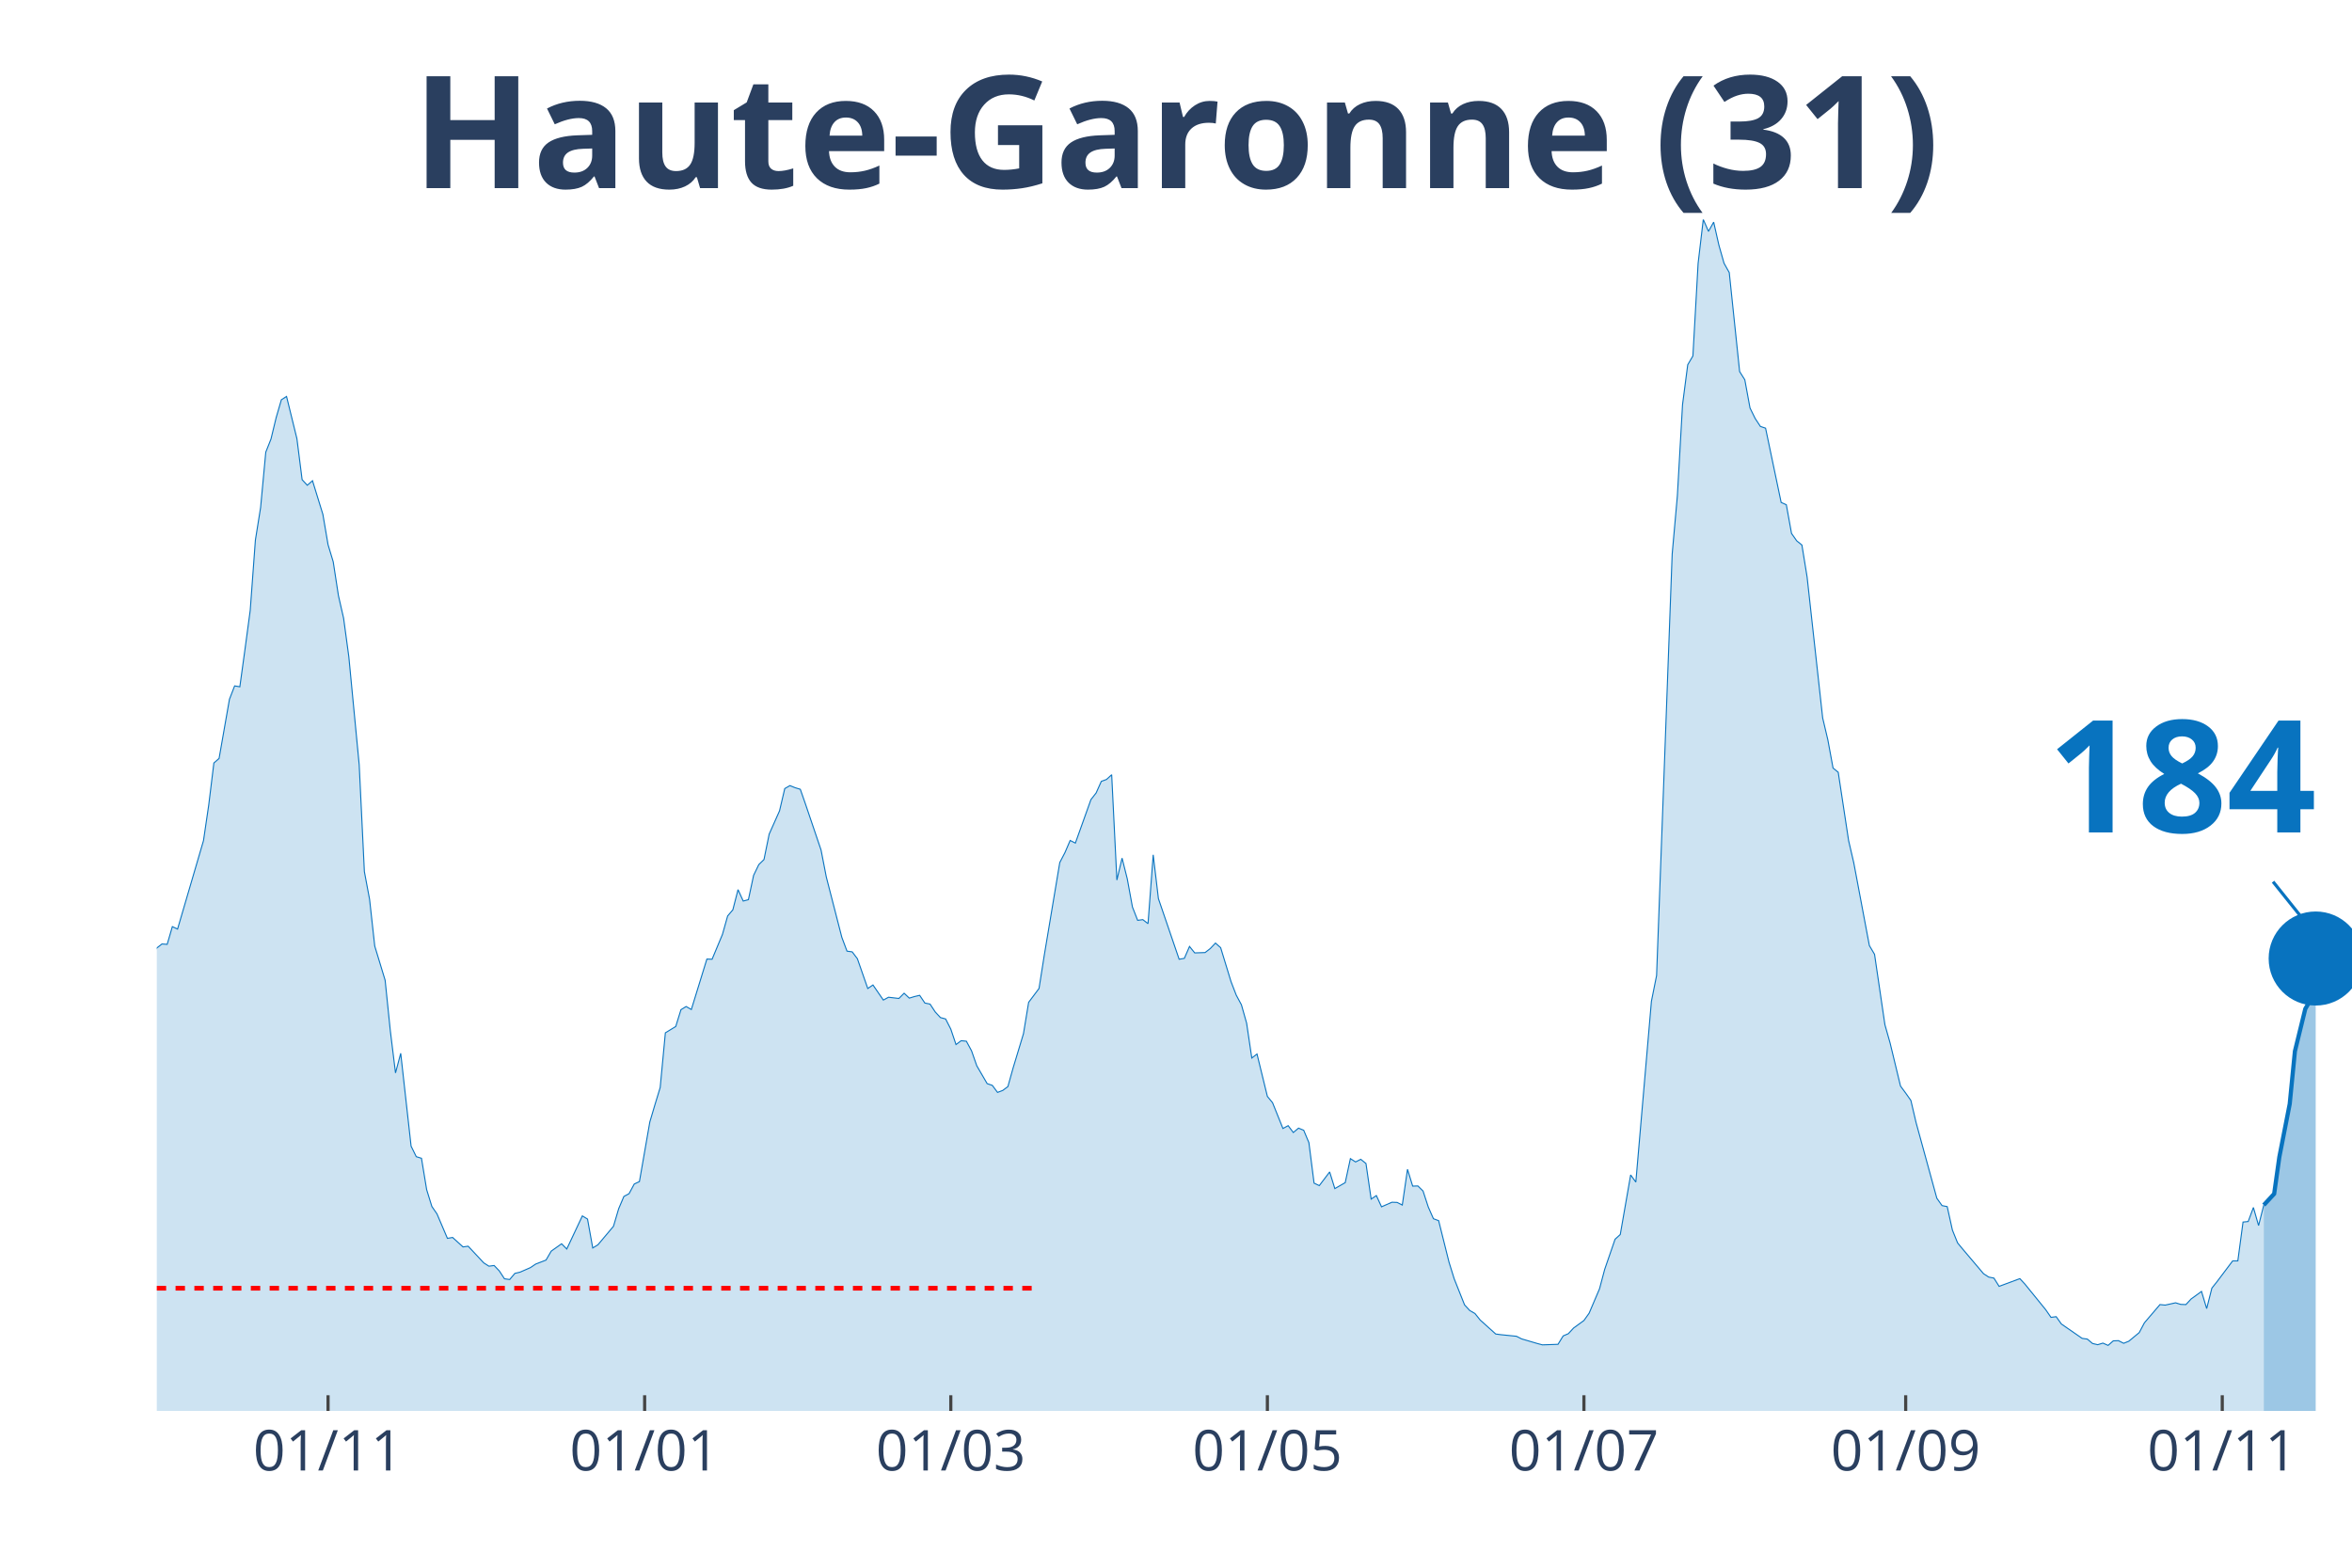
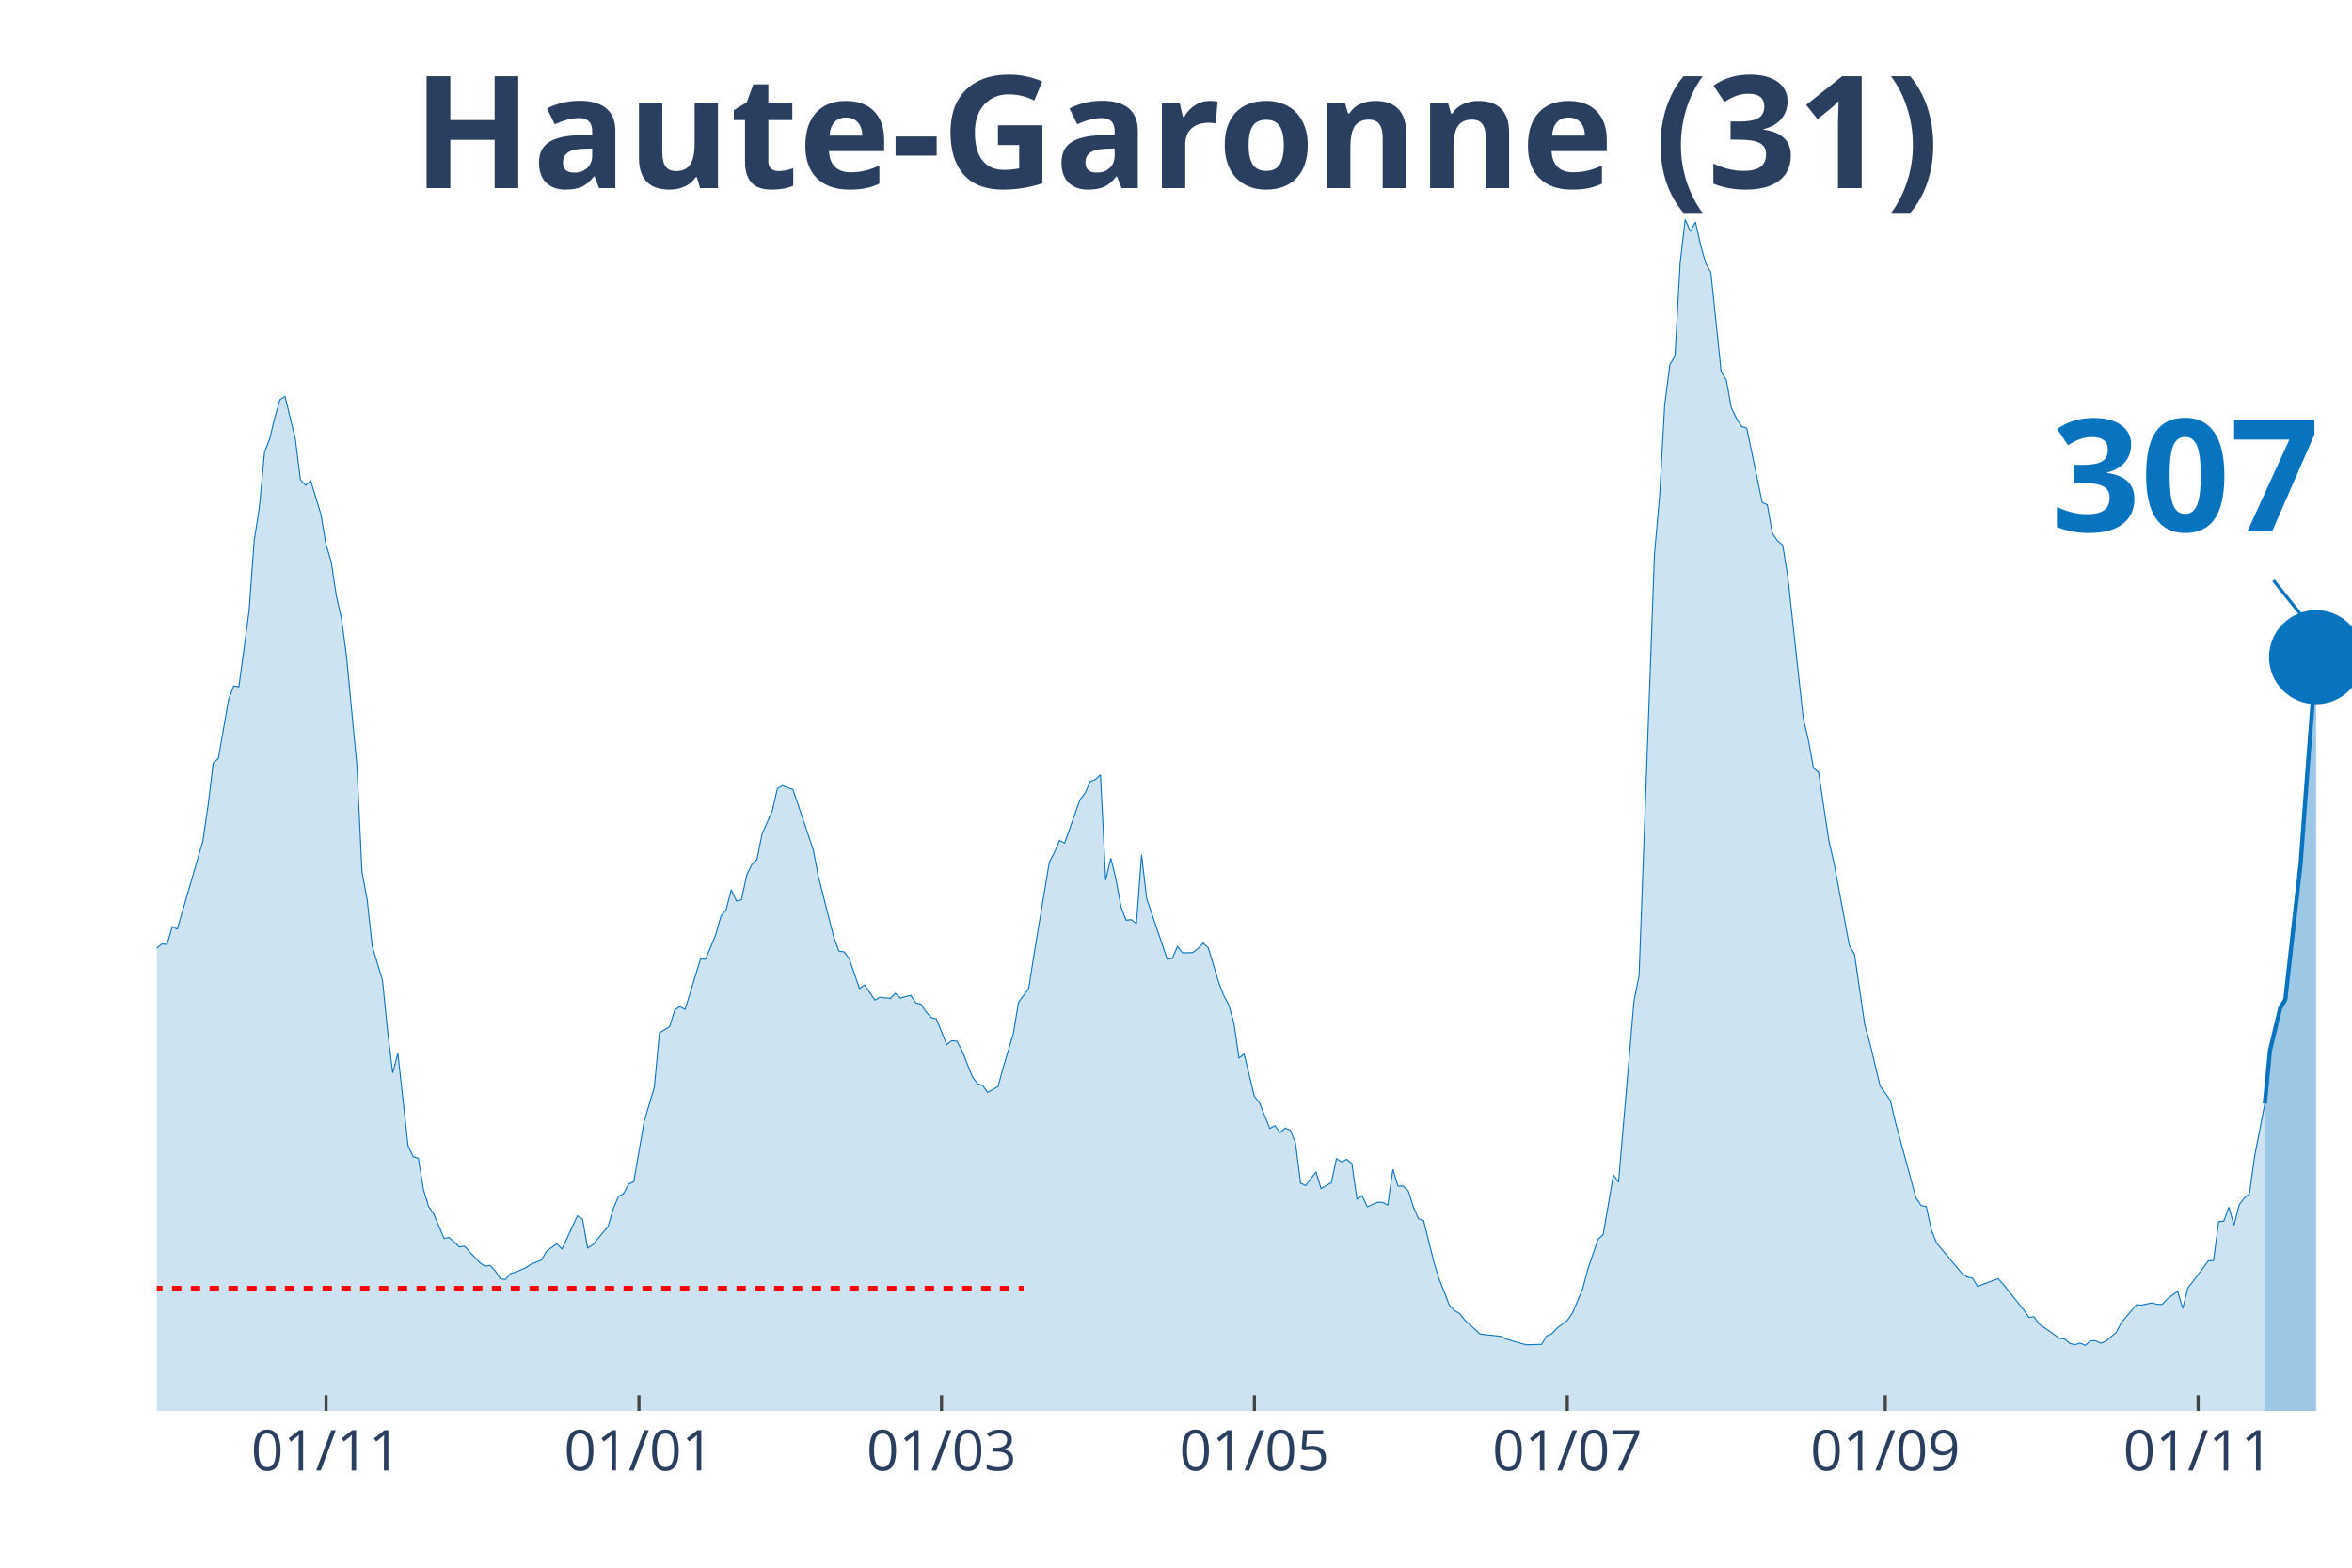
<svg xmlns="http://www.w3.org/2000/svg" class="main-svg" width="1125" height="750" style="" viewBox="0 0 750 500">
  <rect x="0" y="0" width="750" height="500" style="fill: rgb(0, 0, 0); fill-opacity: 0;" />
-   <defs id="defs-8ce4f0">
+   <defs id="defs-b787ae">
    <g class="clips">
-       <clipPath id="clip8ce4f0xyplot" class="plotclip">
+       <clipPath id="clipb787aexyplot" class="plotclip">
        <rect width="700" height="380" />
      </clipPath>
-       <clipPath class="axesclip" id="clip8ce4f0x">
+       <clipPath class="axesclip" id="clipb787aex">
        <rect x="50" y="0" width="700" height="500" />
      </clipPath>
-       <clipPath class="axesclip" id="clip8ce4f0y">
+       <clipPath class="axesclip" id="clipb787aey">
        <rect x="0" y="70" width="750" height="380" />
      </clipPath>
-       <clipPath class="axesclip" id="clip8ce4f0xy">
+       <clipPath class="axesclip" id="clipb787aexy">
        <rect x="50" y="70" width="700" height="380" />
      </clipPath>
    </g>
    <g class="gradients" />
  </defs>
  <g class="bglayer">
    <rect class="bg" x="50" y="70" width="700" height="380" style="fill: rgb(0, 0, 0); fill-opacity: 0; stroke-width: 0;" />
  </g>
  <g class="layer-below">
    <g class="imagelayer" />
    <g class="shapelayer" />
  </g>
  <g class="cartesianlayer">
    <g class="subplot xy">
      <g class="layer-subplot">
        <g class="shapelayer" />
        <g class="imagelayer" />
      </g>
      <g class="gridlayer">
        <g class="x">
-           <path class="xgrid crisp" transform="translate(104.61,0)" d="M0,70v380" style="stroke: rgb(255, 255, 255); stroke-opacity: 1; stroke-width: 1px;" />
-           <path class="xgrid crisp" transform="translate(205.56,0)" d="M0,70v380" style="stroke: rgb(255, 255, 255); stroke-opacity: 1; stroke-width: 1px;" />
-           <path class="xgrid crisp" transform="translate(303.19,0)" d="M0,70v380" style="stroke: rgb(255, 255, 255); stroke-opacity: 1; stroke-width: 1px;" />
-           <path class="xgrid crisp" transform="translate(404.14,0)" d="M0,70v380" style="stroke: rgb(255, 255, 255); stroke-opacity: 1; stroke-width: 1px;" />
-           <path class="xgrid crisp" transform="translate(505.08,0)" d="M0,70v380" style="stroke: rgb(255, 255, 255); stroke-opacity: 1; stroke-width: 1px;" />
-           <path class="xgrid crisp" transform="translate(607.68,0)" d="M0,70v380" style="stroke: rgb(255, 255, 255); stroke-opacity: 1; stroke-width: 1px;" />
-           <path class="xgrid crisp" transform="translate(708.63,0)" d="M0,70v380" style="stroke: rgb(255, 255, 255); stroke-opacity: 1; stroke-width: 1px;" />
+           <path class="xgrid crisp" transform="translate(103.97,0)" d="M0,70v380" style="stroke: rgb(255, 255, 255); stroke-opacity: 1; stroke-width: 1px;" />
+           <path class="xgrid crisp" transform="translate(203.74,0)" d="M0,70v380" style="stroke: rgb(255, 255, 255); stroke-opacity: 1; stroke-width: 1px;" />
+           <path class="xgrid crisp" transform="translate(300.23,0)" d="M0,70v380" style="stroke: rgb(255, 255, 255); stroke-opacity: 1; stroke-width: 1px;" />
+           <path class="xgrid crisp" transform="translate(400,0)" d="M0,70v380" style="stroke: rgb(255, 255, 255); stroke-opacity: 1; stroke-width: 1px;" />
+           <path class="xgrid crisp" transform="translate(499.77,0)" d="M0,70v380" style="stroke: rgb(255, 255, 255); stroke-opacity: 1; stroke-width: 1px;" />
+           <path class="xgrid crisp" transform="translate(601.17,0)" d="M0,70v380" style="stroke: rgb(255, 255, 255); stroke-opacity: 1; stroke-width: 1px;" />
+           <path class="xgrid crisp" transform="translate(700.93,0)" d="M0,70v380" style="stroke: rgb(255, 255, 255); stroke-opacity: 1; stroke-width: 1px;" />
        </g>
        <g class="y" />
      </g>
      <g class="zerolinelayer" />
      <path class="xlines-below" />
      <path class="ylines-below" />
      <g class="overlines-below" />
      <g class="xaxislayer-below" />
      <g class="yaxislayer-below" />
      <g class="overaxes-below" />
-       <g class="plot" transform="translate(50, 70)" clip-path="url('#clip8ce4f0xyplot')">
+       <g class="plot" transform="translate(50, 70)" clip-path="url('#clipb787aexyplot')">
        <g class="scatterlayer mlayer">
-           <g class="trace scatter trace6be9fd" style="stroke-miterlimit: 2;">
+           <g class="trace scatter traceea0949" style="stroke-miterlimit: 2;">
            <g class="fills">
              <g>
-                 <path class="js-fill" d="M671.87,380L-225.06,380L-225.06,376.37L-213.48,378.99L-211.82,378.77L-150.59,376.98L-148.94,376.98L-127.42,376.93L-125.77,376.76L-122.46,375.75L-120.8,374.75L-112.53,370.84L-110.87,371.11L-99.29,365.3L-97.64,362.9L-89.36,356.19L-87.71,356.59L-77.78,349.88L-76.12,346.08L-72.81,341.61L-71.16,340.71L-66.19,337.08L-64.54,335.24L-59.57,332.33L-57.92,332.33L-54.61,330.26L-52.96,329.71L-49.65,322.33L-47.99,310.15L-46.34,304.61L-44.68,305.01L-43.03,304.73L-41.37,293.16L-34.75,256.22L-33.1,253.54L-31.44,253.15L-29.79,238.17L-24.82,206.76L-23.17,194.81L-19.86,186.03L-18.2,188.71L-16.55,186.09L-14.89,189.94L-11.58,209.28L-9.93,211.57L-8.27,212.63L-6.62,221.29L-4.96,230.29L-3.31,234.76L-1.65,236.66L0,232.36L1.65,231.07L3.31,231.19L4.96,225.54L6.62,226.32L14.89,198.1L16.55,186.81L18.2,173.35L19.86,171.89L23.17,153.01L24.82,148.76L26.48,149.04L28.13,137.02L29.79,124.67L31.44,102.26L33.1,91.87L34.75,74.21L36.41,70.02L38.06,63.2L39.72,57.5L41.37,56.44L44.68,69.91L46.34,82.99L47.99,84.77L49.65,83.32L52.96,94.05L54.61,103.72L56.26,109.19L57.92,119.98L59.57,127.19L61.23,139.43L64.54,173.91L66.19,207.99L67.85,216.82L69.5,231.74L72.81,242.64L74.47,258.79L76.12,272.2L77.78,265.94L81.09,295.56L82.74,298.91L84.4,299.42L86.05,309.42L87.71,314.79L89.36,317.19L92.67,324.96L94.33,324.68L97.64,327.69L99.29,327.47L104.26,332.78L105.91,333.84L107.57,333.62L109.22,335.35L110.87,337.86L112.53,338.09L114.18,336.13L115.84,335.74L119.15,334.29L120.8,333.17L124.11,331.89L125.77,329.04L129.08,326.69L130.73,328.36L135.7,317.8L137.35,318.81L139.01,328.03L140.66,327.02L145.63,321.1L147.28,315.51L148.94,311.6L150.59,310.71L152.25,307.63L153.9,306.85L157.21,287.85L158.87,282.26L160.52,276.84L162.17,259.41L165.48,257.39L167.14,252.03L168.79,251.02L170.45,251.97L175.41,235.88L177.07,235.94L180.38,228L182.03,222.13L183.69,220.18L185.34,213.75L187,217.38L188.65,216.94L190.31,209.17L191.96,205.76L193.62,204.14L195.27,196.04L198.58,188.6L200.24,181.51L201.89,180.56L203.55,181.23L205.2,181.73L206.86,186.48L211.82,201.12L213.48,209.67L218.44,228.95L220.09,233.36L221.75,233.59L223.4,235.77L226.71,245.27L228.37,244.15L231.68,248.96L233.33,248.06L236.64,248.45L238.3,246.78L239.95,248.34L241.61,247.84L243.26,247.45L244.92,249.91L246.57,250.24L248.23,252.76L249.88,254.54L251.54,254.99L253.19,258.23L254.85,263.15L256.5,261.92L258.16,262.09L259.81,265.16L261.47,269.91L264.78,275.61L266.43,276.17L268.09,278.41L269.74,277.79L271.39,276.56L273.05,270.64L276.36,259.69L278.01,249.68L281.32,245.27L282.98,234.76L287.94,205.09L289.6,201.9L291.25,198.05L292.91,198.89L297.87,185.03L299.53,182.9L301.18,179.21L302.84,178.6L304.49,177.09L306.15,210.68L307.8,203.69L309.46,210.29L311.11,219.28L312.77,223.53L314.42,223.31L316.08,224.59L317.73,202.63L319.39,216.6L326,235.94L327.66,235.66L329.31,231.86L330.97,233.92L334.28,233.81L335.93,232.53L337.59,230.79L339.24,232.25L342.55,243.09L344.21,247.39L345.86,250.46L347.52,256.33L349.17,267.45L350.83,266.17L354.14,279.69L355.79,281.7L359.1,289.92L360.76,289.02L362.41,291.2L364.07,289.81L365.72,290.48L367.38,294.44L369.03,307.35L370.69,308.14L374,303.78L375.65,309.09L378.96,307.19L380.61,299.53L382.27,300.59L383.92,299.75L385.58,301.09L387.23,312.44L388.89,311.32L390.54,314.9L393.85,313.44L395.51,313.5L397.16,314.34L398.82,302.94L400.47,308.3L402.13,308.25L403.78,309.87L405.44,314.95L407.09,318.7L408.75,319.31L412.06,332.56L413.71,337.86L417.02,346.19L418.68,347.98L420.33,348.93L421.99,351L426.95,355.47L428.61,355.69L433.57,356.19L435.22,357.03L440.19,358.49L441.84,358.93L446.81,358.76L448.46,356.08L450.12,355.36L451.77,353.57L455.08,351.16L456.74,348.82L460.05,341.05L461.7,334.85L465.01,325.24L466.67,323.73L469.98,304.73L471.63,307.02L476.6,249.35L478.25,241.13L483.22,106.74L484.87,88.18L486.52,59.07L488.18,46.33L489.83,43.53L491.49,13.97L493.14,0L494.8,3.8L496.45,0.84L498.11,8.16L499.76,13.97L501.42,16.93L504.73,48.51L506.38,51.13L508.04,60.13L509.69,63.48L511.35,66L513,66.56L517.97,90.25L519.62,90.98L521.28,100.14L522.93,102.49L524.59,103.83L526.24,114L531.21,158.99L532.86,165.97L534.52,174.97L536.17,176.31L539.48,198.1L541.13,205.2L546.1,231.58L547.75,234.37L551.06,256.84L552.72,262.7L556.03,276.39L557.68,278.63L559.34,280.98L560.99,288.02L567.61,312.16L569.27,314.51L570.92,314.84L572.58,322.33L574.23,326.41L575.89,328.42L582.51,336.24L584.16,337.31L585.82,337.64L587.47,340.27L594.09,337.81L595.74,339.6L602.36,347.76L604.02,350.16L605.67,349.94L607.33,352.28L613.95,356.86L615.6,357.09L617.26,358.49L618.91,358.88L620.57,358.37L622.22,359.1L623.88,357.65L625.53,357.59L627.19,358.43L628.84,357.76L632.15,355.02L633.81,351.89L638.77,346.08L640.43,346.25L643.74,345.52L645.39,346.02L647.04,346.08L648.7,344.29L652.01,341.89L653.66,347.36L655.32,340.83L656.97,338.76L661.94,332.16L663.59,332.16L665.25,319.76L666.9,319.59L668.56,315.12L670.21,320.88L671.87,314.34" style="fill: rgb(8, 115, 191); fill-opacity: 0.2; stroke-width: 0;" />
+                 <path class="js-fill" d="M672.2,380L-222.43,380L-222.43,376.37L-210.98,378.99L-209.35,378.77L-148.83,376.98L-147.2,376.98L-125.93,376.93L-124.3,376.76L-121.03,375.75L-119.39,374.75L-111.21,370.84L-109.58,371.11L-98.13,365.3L-96.5,362.9L-88.32,356.19L-86.68,356.59L-76.87,349.88L-75.23,346.08L-71.96,341.61L-70.33,340.71L-65.42,337.08L-63.79,335.24L-58.88,332.33L-57.24,332.33L-53.97,330.26L-52.34,329.71L-49.07,322.33L-47.43,310.15L-45.79,304.61L-44.16,305.01L-42.52,304.73L-40.89,293.16L-34.35,256.22L-32.71,253.54L-31.07,253.15L-29.44,238.17L-24.53,206.76L-22.9,194.81L-19.63,186.03L-17.99,188.71L-16.36,186.09L-14.72,189.94L-11.45,209.28L-9.81,211.57L-8.18,212.63L-6.54,221.29L-4.91,230.29L-3.27,234.76L-1.64,236.66L0,232.36L1.64,231.07L3.27,231.19L4.91,225.54L6.54,226.32L14.72,198.1L16.36,186.81L17.99,173.35L19.63,171.89L22.9,153.01L24.53,148.76L26.17,149.04L27.8,137.02L29.44,124.67L31.07,102.26L32.71,91.87L34.35,74.21L35.98,70.02L37.62,63.2L39.25,57.5L40.89,56.44L44.16,69.91L45.79,82.99L47.43,84.77L49.07,83.32L52.34,94.05L53.97,103.72L55.61,109.19L57.24,119.98L58.88,127.19L60.51,139.43L63.79,173.91L65.42,207.99L67.06,216.82L68.69,231.74L71.96,242.64L73.6,258.79L75.23,272.2L76.87,265.94L80.14,295.56L81.78,298.91L83.41,299.42L85.05,309.42L86.68,314.79L88.32,317.19L91.59,324.96L93.22,324.68L96.5,327.69L98.13,327.47L103.04,332.78L104.67,333.84L106.31,333.62L107.94,335.35L109.58,337.86L111.21,338.09L112.85,336.13L114.49,335.74L117.76,334.29L119.39,333.17L122.66,331.89L124.3,329.04L127.57,326.69L129.21,328.36L134.11,317.8L135.75,318.81L137.38,328.03L139.02,327.02L143.93,321.1L145.56,315.51L147.2,311.6L148.83,310.71L150.47,307.63L152.1,306.85L155.37,287.85L157.01,282.26L158.64,276.84L160.28,259.41L163.55,257.39L165.19,252.03L166.82,251.02L168.46,251.97L173.36,235.88L175,235.94L178.27,228L179.91,222.13L181.54,220.18L183.18,213.75L184.81,217.38L186.45,216.94L188.08,209.17L189.72,205.76L191.36,204.14L192.99,196.04L196.26,188.6L197.9,181.51L199.53,180.56L201.17,181.23L202.8,181.73L204.44,186.48L209.35,201.12L210.98,209.67L215.89,228.95L217.52,233.36L219.16,233.59L220.79,235.77L224.07,245.27L225.7,244.15L228.97,248.96L230.61,248.06L233.88,248.45L235.51,246.78L237.15,248.34L238.79,247.84L240.42,247.45L242.06,249.91L243.69,250.24L245.33,252.76L246.96,254.54L248.6,254.99L251.87,263.15L253.5,261.92L255.14,262.09L256.78,265.16L260.05,273.38L261.68,275.61L263.32,276.17L264.95,278.41L268.22,276.56L269.86,270.64L273.13,259.69L274.77,249.68L278.04,245.27L279.67,234.76L284.58,205.09L286.21,201.9L287.85,198.05L289.49,198.89L294.39,185.03L296.03,182.9L297.66,179.21L299.3,178.6L300.93,177.09L302.57,210.68L304.21,203.69L305.84,210.29L307.48,219.28L309.11,223.53L310.75,223.31L312.38,224.59L314.02,202.63L315.65,216.6L322.2,235.94L323.83,235.66L325.47,231.86L327.1,233.92L330.37,233.81L332.01,232.53L333.64,230.79L335.28,232.25L338.55,243.09L340.19,247.39L341.82,250.46L343.46,256.33L345.09,267.45L346.73,266.17L350,279.69L351.64,281.7L354.91,289.92L356.54,289.02L358.18,291.2L359.81,289.81L361.45,290.48L363.08,294.44L364.72,307.35L366.36,308.14L369.63,303.78L371.26,309.09L374.53,307.19L376.17,299.53L377.8,300.59L379.44,299.75L381.07,301.09L382.71,312.44L384.35,311.32L385.98,314.9L389.25,313.44L390.89,313.5L392.52,314.34L394.16,302.94L395.79,308.3L397.43,308.25L399.07,309.87L400.7,314.95L402.34,318.7L403.97,319.31L407.24,332.56L408.88,337.86L412.15,346.19L413.79,347.98L415.42,348.93L417.06,351L421.96,355.47L423.6,355.69L428.5,356.19L430.14,357.03L435.05,358.49L436.68,358.93L441.59,358.76L443.22,356.08L444.86,355.36L446.5,353.57L449.77,351.16L451.4,348.82L454.67,341.05L456.31,334.85L459.58,325.24L461.21,323.73L464.49,304.73L466.12,307.02L471.03,249.35L472.66,241.13L477.57,106.74L479.21,88.18L480.84,59.07L482.48,46.33L484.11,43.53L485.75,13.97L487.38,0L489.02,3.8L490.65,0.84L492.29,8.16L493.93,13.97L495.56,16.93L498.83,48.51L500.47,51.13L502.1,60.13L503.74,63.48L505.37,66L507.01,66.56L511.92,90.25L513.55,90.98L515.19,100.14L516.82,102.49L518.46,103.83L520.09,114L525,158.99L526.64,165.97L528.27,174.97L529.91,176.31L533.18,198.1L534.81,205.2L539.72,231.58L541.36,234.37L544.63,256.84L546.26,262.7L549.53,276.39L551.17,278.63L552.8,280.98L554.44,288.02L560.98,312.16L562.62,314.51L564.25,314.84L565.89,322.33L567.52,326.41L569.16,328.42L575.7,336.24L577.34,337.31L578.97,337.64L580.61,340.27L587.15,337.81L588.79,339.6L595.33,347.76L596.96,350.16L598.6,349.94L600.23,352.28L606.78,356.86L608.41,357.09L610.05,358.49L611.68,358.88L613.32,358.37L614.95,359.1L616.59,357.65L618.22,357.59L619.86,358.43L621.5,357.76L624.77,355.02L626.4,351.89L631.31,346.08L632.94,346.25L636.21,345.52L637.85,346.02L639.49,346.02L641.12,344.24L644.39,341.83L646.03,347.31L647.66,340.77L649.3,338.7L654.21,332.11L655.84,332.05L657.48,319.65L659.11,319.48L660.75,315.01L662.38,320.76L664.02,314.28L665.65,312.1L667.29,310.71L668.93,298.91L672.2,281.98" style="fill: rgb(8, 115, 191); fill-opacity: 0.2; stroke-width: 0;" />
              </g>
            </g>
            <g class="errorbars" />
            <g class="lines">
-               <path class="js-line" d="M-225.06,376.37L-213.48,378.99L-211.82,378.77L-150.59,376.98L-148.94,376.98L-127.42,376.93L-125.77,376.76L-122.46,375.75L-120.8,374.75L-112.53,370.84L-110.87,371.11L-99.29,365.3L-97.64,362.9L-89.36,356.19L-87.71,356.59L-77.78,349.88L-76.12,346.08L-72.81,341.61L-71.16,340.71L-66.19,337.08L-64.54,335.24L-59.57,332.33L-57.92,332.33L-54.61,330.26L-52.96,329.71L-49.65,322.33L-47.99,310.15L-46.34,304.61L-44.68,305.01L-43.03,304.73L-41.37,293.16L-34.75,256.22L-33.1,253.54L-31.44,253.15L-29.79,238.17L-24.82,206.76L-23.17,194.81L-19.86,186.03L-18.2,188.71L-16.55,186.09L-14.89,189.94L-11.58,209.28L-9.93,211.57L-8.27,212.63L-6.62,221.29L-4.96,230.29L-3.31,234.76L-1.65,236.66L0,232.36L1.65,231.07L3.31,231.19L4.96,225.54L6.62,226.32L14.89,198.1L16.55,186.81L18.2,173.35L19.86,171.89L23.17,153.01L24.82,148.76L26.48,149.04L28.13,137.02L29.79,124.67L31.44,102.26L33.1,91.87L34.75,74.21L36.41,70.02L38.06,63.2L39.72,57.5L41.37,56.44L44.68,69.91L46.34,82.99L47.99,84.77L49.65,83.32L52.96,94.05L54.61,103.72L56.26,109.19L57.92,119.98L59.57,127.19L61.23,139.43L64.54,173.91L66.19,207.99L67.85,216.82L69.5,231.74L72.81,242.64L74.47,258.79L76.12,272.2L77.78,265.94L81.09,295.56L82.74,298.91L84.4,299.42L86.05,309.42L87.71,314.79L89.36,317.19L92.67,324.96L94.33,324.68L97.64,327.69L99.29,327.47L104.26,332.78L105.91,333.84L107.57,333.62L109.22,335.35L110.87,337.86L112.53,338.09L114.18,336.13L115.84,335.74L119.15,334.29L120.8,333.17L124.11,331.89L125.77,329.04L129.08,326.69L130.73,328.36L135.7,317.8L137.35,318.81L139.01,328.03L140.66,327.02L145.63,321.1L147.28,315.51L148.94,311.6L150.59,310.71L152.25,307.63L153.9,306.85L157.21,287.85L158.87,282.26L160.52,276.84L162.17,259.41L165.48,257.39L167.14,252.03L168.79,251.02L170.45,251.97L175.41,235.88L177.07,235.94L180.38,228L182.03,222.13L183.69,220.18L185.34,213.75L187,217.38L188.65,216.94L190.31,209.17L191.96,205.76L193.62,204.14L195.27,196.04L198.58,188.6L200.24,181.51L201.89,180.56L203.55,181.23L205.2,181.73L206.86,186.48L211.82,201.12L213.48,209.67L218.44,228.95L220.09,233.36L221.75,233.59L223.4,235.77L226.71,245.27L228.37,244.15L231.68,248.96L233.33,248.06L236.64,248.45L238.3,246.78L239.95,248.34L241.61,247.84L243.26,247.45L244.92,249.91L246.57,250.24L248.23,252.76L249.88,254.54L251.54,254.99L253.19,258.23L254.85,263.15L256.5,261.92L258.16,262.09L259.81,265.16L261.47,269.91L264.78,275.61L266.43,276.17L268.09,278.41L269.74,277.79L271.39,276.56L273.05,270.64L276.36,259.69L278.01,249.68L281.32,245.27L282.98,234.76L287.94,205.09L289.6,201.9L291.25,198.05L292.91,198.89L297.87,185.03L299.53,182.9L301.18,179.21L302.84,178.6L304.49,177.09L306.15,210.68L307.8,203.69L309.46,210.29L311.11,219.28L312.77,223.53L314.42,223.31L316.08,224.59L317.73,202.63L319.39,216.6L326,235.94L327.66,235.66L329.31,231.86L330.97,233.92L334.28,233.81L335.93,232.53L337.59,230.79L339.24,232.25L342.55,243.09L344.21,247.39L345.86,250.46L347.52,256.33L349.17,267.45L350.83,266.17L354.14,279.69L355.79,281.7L359.1,289.92L360.76,289.02L362.41,291.2L364.07,289.81L365.72,290.48L367.38,294.44L369.03,307.35L370.69,308.14L374,303.78L375.65,309.09L378.96,307.19L380.61,299.53L382.27,300.59L383.92,299.75L385.58,301.09L387.23,312.44L388.89,311.32L390.54,314.9L393.85,313.44L395.51,313.5L397.16,314.34L398.82,302.94L400.47,308.3L402.13,308.25L403.78,309.87L405.44,314.95L407.09,318.7L408.75,319.31L412.06,332.56L413.71,337.86L417.02,346.19L418.68,347.98L420.33,348.93L421.99,351L426.95,355.47L428.61,355.69L433.57,356.19L435.22,357.03L440.19,358.49L441.84,358.93L446.81,358.76L448.46,356.08L450.12,355.36L451.77,353.57L455.08,351.16L456.74,348.82L460.05,341.05L461.7,334.85L465.01,325.24L466.67,323.73L469.98,304.73L471.63,307.02L476.6,249.35L478.25,241.13L483.22,106.74L484.87,88.18L486.52,59.07L488.18,46.33L489.83,43.53L491.49,13.97L493.14,0L494.8,3.8L496.45,0.84L498.11,8.16L499.76,13.97L501.42,16.93L504.73,48.51L506.38,51.13L508.04,60.13L509.69,63.48L511.35,66L513,66.56L517.97,90.25L519.62,90.98L521.28,100.14L522.93,102.49L524.59,103.83L526.24,114L531.21,158.99L532.86,165.97L534.52,174.97L536.17,176.31L539.48,198.1L541.13,205.2L546.1,231.58L547.75,234.37L551.06,256.84L552.72,262.7L556.03,276.39L557.68,278.63L559.34,280.98L560.99,288.02L567.61,312.16L569.27,314.51L570.92,314.84L572.58,322.33L574.23,326.41L575.89,328.42L582.51,336.24L584.16,337.31L585.82,337.64L587.47,340.27L594.09,337.81L595.74,339.6L602.36,347.76L604.02,350.16L605.67,349.94L607.33,352.28L613.95,356.86L615.6,357.09L617.26,358.49L618.91,358.88L620.57,358.37L622.22,359.1L623.88,357.65L625.53,357.59L627.19,358.43L628.84,357.76L632.15,355.02L633.81,351.89L638.77,346.08L640.43,346.25L643.74,345.52L645.39,346.02L647.04,346.08L648.7,344.29L652.01,341.89L653.66,347.36L655.32,340.83L656.97,338.76L661.94,332.16L663.59,332.16L665.25,319.76L666.9,319.59L668.56,315.12L670.21,320.88L671.87,314.34" style="vector-effect: non-scaling-stroke; fill: none; stroke: rgb(8, 115, 191); stroke-opacity: 1; stroke-width: 0.5px; opacity: 1;" />
+               <path class="js-line" d="M-222.43,376.37L-210.98,378.99L-209.35,378.77L-148.83,376.98L-147.2,376.98L-125.93,376.93L-124.3,376.76L-121.03,375.75L-119.39,374.75L-111.21,370.84L-109.58,371.11L-98.13,365.3L-96.5,362.9L-88.32,356.19L-86.68,356.59L-76.87,349.88L-75.23,346.08L-71.96,341.61L-70.33,340.71L-65.42,337.08L-63.79,335.24L-58.88,332.33L-57.24,332.33L-53.97,330.26L-52.34,329.71L-49.07,322.33L-47.43,310.15L-45.79,304.61L-44.16,305.01L-42.52,304.73L-40.89,293.16L-34.35,256.22L-32.71,253.54L-31.07,253.15L-29.44,238.17L-24.53,206.76L-22.9,194.81L-19.63,186.03L-17.99,188.71L-16.36,186.09L-14.72,189.94L-11.45,209.28L-9.81,211.57L-8.18,212.63L-6.54,221.29L-4.91,230.29L-3.27,234.76L-1.64,236.66L0,232.36L1.64,231.07L3.27,231.19L4.91,225.54L6.54,226.32L14.72,198.1L16.36,186.81L17.99,173.35L19.63,171.89L22.9,153.01L24.53,148.76L26.17,149.04L27.8,137.02L29.44,124.67L31.07,102.26L32.71,91.87L34.35,74.21L35.98,70.02L37.62,63.2L39.25,57.5L40.89,56.44L44.16,69.91L45.79,82.99L47.43,84.77L49.07,83.32L52.34,94.05L53.97,103.72L55.61,109.19L57.24,119.98L58.88,127.19L60.51,139.43L63.79,173.91L65.42,207.99L67.06,216.82L68.69,231.74L71.96,242.64L73.6,258.79L75.23,272.2L76.87,265.94L80.14,295.56L81.78,298.91L83.41,299.42L85.05,309.42L86.68,314.79L88.32,317.19L91.59,324.96L93.22,324.68L96.5,327.69L98.13,327.47L103.04,332.78L104.67,333.84L106.31,333.62L107.94,335.35L109.58,337.86L111.21,338.09L112.85,336.13L114.49,335.74L117.76,334.29L119.39,333.17L122.66,331.89L124.3,329.04L127.57,326.69L129.21,328.36L134.11,317.8L135.75,318.81L137.38,328.03L139.02,327.02L143.93,321.1L145.56,315.51L147.2,311.6L148.83,310.71L150.47,307.63L152.1,306.85L155.37,287.85L157.01,282.26L158.64,276.84L160.28,259.41L163.55,257.39L165.19,252.03L166.82,251.02L168.46,251.97L173.36,235.88L175,235.94L178.27,228L179.91,222.13L181.54,220.18L183.18,213.75L184.81,217.38L186.45,216.94L188.08,209.17L189.72,205.76L191.36,204.14L192.99,196.04L196.26,188.6L197.9,181.51L199.53,180.56L201.17,181.23L202.8,181.73L204.44,186.48L209.35,201.12L210.98,209.67L215.89,228.95L217.52,233.36L219.16,233.59L220.79,235.77L224.07,245.27L225.7,244.15L228.97,248.96L230.61,248.06L233.88,248.45L235.51,246.78L237.15,248.34L238.79,247.84L240.42,247.45L242.06,249.91L243.69,250.24L245.33,252.76L246.96,254.54L248.6,254.99L251.87,263.15L253.5,261.92L255.14,262.09L256.78,265.16L260.05,273.38L261.68,275.61L263.32,276.17L264.95,278.41L268.22,276.56L269.86,270.64L273.13,259.69L274.77,249.68L278.04,245.27L279.67,234.76L284.58,205.09L286.21,201.9L287.85,198.05L289.49,198.89L294.39,185.03L296.03,182.9L297.66,179.21L299.3,178.6L300.93,177.09L302.57,210.68L304.21,203.69L305.84,210.29L307.48,219.28L309.11,223.53L310.75,223.31L312.38,224.59L314.02,202.63L315.65,216.6L322.2,235.94L323.83,235.66L325.47,231.86L327.1,233.92L330.37,233.81L332.01,232.53L333.64,230.79L335.28,232.25L338.55,243.09L340.19,247.39L341.82,250.46L343.46,256.33L345.09,267.45L346.73,266.17L350,279.69L351.64,281.7L354.91,289.92L356.54,289.02L358.18,291.2L359.81,289.81L361.45,290.48L363.08,294.44L364.72,307.35L366.36,308.14L369.63,303.78L371.26,309.09L374.53,307.19L376.17,299.53L377.8,300.59L379.44,299.75L381.07,301.09L382.71,312.44L384.35,311.32L385.98,314.9L389.25,313.44L390.89,313.5L392.52,314.34L394.16,302.94L395.79,308.3L397.43,308.25L399.07,309.87L400.7,314.95L402.34,318.7L403.97,319.31L407.24,332.56L408.88,337.86L412.15,346.19L413.79,347.98L415.42,348.93L417.06,351L421.96,355.47L423.6,355.69L428.5,356.19L430.14,357.03L435.05,358.49L436.68,358.93L441.59,358.76L443.22,356.08L444.86,355.36L446.5,353.57L449.77,351.16L451.4,348.82L454.67,341.05L456.31,334.85L459.58,325.24L461.21,323.73L464.49,304.73L466.12,307.02L471.03,249.35L472.66,241.13L477.57,106.74L479.21,88.18L480.84,59.07L482.48,46.33L484.11,43.53L485.75,13.97L487.38,0L489.02,3.8L490.65,0.84L492.29,8.16L493.93,13.97L495.56,16.93L498.83,48.51L500.47,51.13L502.1,60.13L503.74,63.48L505.37,66L507.01,66.56L511.92,90.25L513.55,90.98L515.19,100.14L516.82,102.49L518.46,103.83L520.09,114L525,158.99L526.64,165.97L528.27,174.97L529.91,176.31L533.18,198.1L534.81,205.2L539.72,231.58L541.36,234.37L544.63,256.84L546.26,262.7L549.53,276.39L551.17,278.63L552.8,280.98L554.44,288.02L560.98,312.16L562.62,314.51L564.25,314.84L565.89,322.33L567.52,326.41L569.16,328.42L575.7,336.24L577.34,337.31L578.97,337.64L580.61,340.27L587.15,337.81L588.79,339.6L595.33,347.76L596.96,350.16L598.6,349.94L600.23,352.28L606.78,356.86L608.41,357.09L610.05,358.49L611.68,358.88L613.32,358.37L614.95,359.1L616.59,357.65L618.22,357.59L619.86,358.43L621.5,357.76L624.77,355.02L626.4,351.89L631.31,346.08L632.94,346.25L636.21,345.52L637.85,346.02L639.49,346.02L641.12,344.24L644.39,341.83L646.03,347.31L647.66,340.77L649.3,338.7L654.21,332.11L655.84,332.05L657.48,319.65L659.11,319.48L660.75,315.01L662.38,320.76L664.02,314.28L665.65,312.1L667.29,310.71L668.93,298.91L672.2,281.98" style="vector-effect: non-scaling-stroke; fill: none; stroke: rgb(8, 115, 191); stroke-opacity: 1; stroke-width: 0.5px; opacity: 1;" />
            </g>
            <g class="points" />
            <g class="text" />
          </g>
-           <g class="trace scatter trace4a391c" style="stroke-miterlimit: 2;">
+           <g class="trace scatter tracea14fd4" style="stroke-miterlimit: 2;">
            <g class="fills">
              <g>
-                 <path class="js-fill" d="M688.42,380L671.87,380L671.87,314.34L675.18,310.76L676.83,299.03L680.14,282.09L681.8,265.27L685.11,251.75L686.76,248.96L688.42,235.71" style="fill: rgb(8, 115, 191); fill-opacity: 0.4; stroke-width: 0;" />
+                 <path class="js-fill" d="M688.55,380L672.2,380L672.2,281.98L673.83,265.11L675.47,258.34L677.1,251.53L678.74,248.79L683.64,205.2L685.28,182.74L688.55,139.59" style="fill: rgb(8, 115, 191); fill-opacity: 0.4; stroke-width: 0;" />
              </g>
            </g>
            <g class="errorbars" />
            <g class="lines">
-               <path class="js-line" d="M671.87,314.34L675.18,310.76L676.83,299.03L680.14,282.09L681.8,265.27L685.11,251.75L686.76,248.96L688.42,235.71" style="vector-effect: non-scaling-stroke; fill: none; stroke: rgb(8, 115, 191); stroke-opacity: 1; stroke-width: 2px; opacity: 1;" />
+               <path class="js-line" d="M672.2,281.98L673.83,265.11L675.47,258.34L677.1,251.53L678.74,248.79L683.64,205.2L685.28,182.74L688.55,139.59" style="vector-effect: non-scaling-stroke; fill: none; stroke: rgb(8, 115, 191); stroke-opacity: 1; stroke-width: 2px; opacity: 1;" />
            </g>
            <g class="points" />
            <g class="text" />
          </g>
-           <g class="trace scatter tracea5715d" style="stroke-miterlimit: 2; opacity: 1;">
+           <g class="trace scatter trace122b6c" style="stroke-miterlimit: 2; opacity: 1;">
            <g class="fills" />
            <g class="errorbars" />
            <g class="lines" />
            <g class="points">
-               <path class="point" transform="translate(688.42,235.71)" d="M15,0A15,15 0 1,1 0,-15A15,15 0 0,1 15,0Z" style="opacity: 1; stroke-width: 0px; fill: rgb(8, 115, 191); fill-opacity: 1;" />
+               <path class="point" transform="translate(688.55,139.59)" d="M15,0A15,15 0 1,1 0,-15A15,15 0 0,1 15,0Z" style="opacity: 1; stroke-width: 0px; fill: rgb(8, 115, 191); fill-opacity: 1;" />
            </g>
            <g class="text" />
          </g>
        </g>
      </g>
      <g class="overplot" />
      <path class="xlines-above crisp" style="fill: none; stroke-width: 1px; stroke: rgb(0, 0, 0); stroke-opacity: 0;" d="" />
      <path class="ylines-above crisp" style="fill: none;" d="M0,0" />
      <g class="overlines-above" />
      <g class="xaxislayer-above">
-         <path class="xtick ticks crisp" d="M0,450v-5" transform="translate(104.61,0)" style="stroke: rgb(68, 68, 68); stroke-opacity: 1; stroke-width: 1px;" />
-         <path class="xtick ticks crisp" d="M0,450v-5" transform="translate(205.56,0)" style="stroke: rgb(68, 68, 68); stroke-opacity: 1; stroke-width: 1px;" />
-         <path class="xtick ticks crisp" d="M0,450v-5" transform="translate(303.19,0)" style="stroke: rgb(68, 68, 68); stroke-opacity: 1; stroke-width: 1px;" />
-         <path class="xtick ticks crisp" d="M0,450v-5" transform="translate(404.14,0)" style="stroke: rgb(68, 68, 68); stroke-opacity: 1; stroke-width: 1px;" />
-         <path class="xtick ticks crisp" d="M0,450v-5" transform="translate(505.08,0)" style="stroke: rgb(68, 68, 68); stroke-opacity: 1; stroke-width: 1px;" />
-         <path class="xtick ticks crisp" d="M0,450v-5" transform="translate(607.68,0)" style="stroke: rgb(68, 68, 68); stroke-opacity: 1; stroke-width: 1px;" />
-         <path class="xtick ticks crisp" d="M0,450v-5" transform="translate(708.63,0)" style="stroke: rgb(68, 68, 68); stroke-opacity: 1; stroke-width: 1px;" />
+         <path class="xtick ticks crisp" d="M0,450v-5" transform="translate(103.97,0)" style="stroke: rgb(68, 68, 68); stroke-opacity: 1; stroke-width: 1px;" />
+         <path class="xtick ticks crisp" d="M0,450v-5" transform="translate(203.74,0)" style="stroke: rgb(68, 68, 68); stroke-opacity: 1; stroke-width: 1px;" />
+         <path class="xtick ticks crisp" d="M0,450v-5" transform="translate(300.23,0)" style="stroke: rgb(68, 68, 68); stroke-opacity: 1; stroke-width: 1px;" />
+         <path class="xtick ticks crisp" d="M0,450v-5" transform="translate(400,0)" style="stroke: rgb(68, 68, 68); stroke-opacity: 1; stroke-width: 1px;" />
+         <path class="xtick ticks crisp" d="M0,450v-5" transform="translate(499.77,0)" style="stroke: rgb(68, 68, 68); stroke-opacity: 1; stroke-width: 1px;" />
+         <path class="xtick ticks crisp" d="M0,450v-5" transform="translate(601.17,0)" style="stroke: rgb(68, 68, 68); stroke-opacity: 1; stroke-width: 1px;" />
+         <path class="xtick ticks crisp" d="M0,450v-5" transform="translate(700.93,0)" style="stroke: rgb(68, 68, 68); stroke-opacity: 1; stroke-width: 1px;" />
        <g class="xtick">
-           <text text-anchor="middle" x="0" y="469" transform="translate(104.61,0)" style="font-family: 'Open Sans', verdana, arial, sans-serif; font-size: 18px; fill: rgb(42, 63, 95); fill-opacity: 1; white-space: pre;">01/11</text>
+           <text text-anchor="middle" x="0" y="469" transform="translate(103.97,0)" style="font-family: 'Open Sans', verdana, arial, sans-serif; font-size: 18px; fill: rgb(42, 63, 95); fill-opacity: 1; white-space: pre;">01/11</text>
        </g>
        <g class="xtick">
-           <text text-anchor="middle" x="0" y="469" transform="translate(205.56,0)" style="font-family: 'Open Sans', verdana, arial, sans-serif; font-size: 18px; fill: rgb(42, 63, 95); fill-opacity: 1; white-space: pre;">01/01</text>
+           <text text-anchor="middle" x="0" y="469" transform="translate(203.74,0)" style="font-family: 'Open Sans', verdana, arial, sans-serif; font-size: 18px; fill: rgb(42, 63, 95); fill-opacity: 1; white-space: pre;">01/01</text>
        </g>
        <g class="xtick">
-           <text text-anchor="middle" x="0" y="469" transform="translate(303.19,0)" style="font-family: 'Open Sans', verdana, arial, sans-serif; font-size: 18px; fill: rgb(42, 63, 95); fill-opacity: 1; white-space: pre;">01/03</text>
+           <text text-anchor="middle" x="0" y="469" transform="translate(300.23,0)" style="font-family: 'Open Sans', verdana, arial, sans-serif; font-size: 18px; fill: rgb(42, 63, 95); fill-opacity: 1; white-space: pre;">01/03</text>
        </g>
        <g class="xtick">
-           <text text-anchor="middle" x="0" y="469" transform="translate(404.14,0)" style="font-family: 'Open Sans', verdana, arial, sans-serif; font-size: 18px; fill: rgb(42, 63, 95); fill-opacity: 1; white-space: pre;">01/05</text>
+           <text text-anchor="middle" x="0" y="469" transform="translate(400,0)" style="font-family: 'Open Sans', verdana, arial, sans-serif; font-size: 18px; fill: rgb(42, 63, 95); fill-opacity: 1; white-space: pre;">01/05</text>
        </g>
        <g class="xtick">
-           <text text-anchor="middle" x="0" y="469" transform="translate(505.08,0)" style="font-family: 'Open Sans', verdana, arial, sans-serif; font-size: 18px; fill: rgb(42, 63, 95); fill-opacity: 1; white-space: pre;">01/07</text>
+           <text text-anchor="middle" x="0" y="469" transform="translate(499.77,0)" style="font-family: 'Open Sans', verdana, arial, sans-serif; font-size: 18px; fill: rgb(42, 63, 95); fill-opacity: 1; white-space: pre;">01/07</text>
        </g>
        <g class="xtick">
-           <text text-anchor="middle" x="0" y="469" transform="translate(607.68,0)" style="font-family: 'Open Sans', verdana, arial, sans-serif; font-size: 18px; fill: rgb(42, 63, 95); fill-opacity: 1; white-space: pre;">01/09</text>
+           <text text-anchor="middle" x="0" y="469" transform="translate(601.17,0)" style="font-family: 'Open Sans', verdana, arial, sans-serif; font-size: 18px; fill: rgb(42, 63, 95); fill-opacity: 1; white-space: pre;">01/09</text>
        </g>
        <g class="xtick">
-           <text text-anchor="middle" x="0" y="469" transform="translate(708.63,0)" style="font-family: 'Open Sans', verdana, arial, sans-serif; font-size: 18px; fill: rgb(42, 63, 95); fill-opacity: 1; white-space: pre;">01/11</text>
+           <text text-anchor="middle" x="0" y="469" transform="translate(700.93,0)" style="font-family: 'Open Sans', verdana, arial, sans-serif; font-size: 18px; fill: rgb(42, 63, 95); fill-opacity: 1; white-space: pre;">01/11</text>
        </g>
      </g>
      <g class="yaxislayer-above" />
      <g class="overaxes-above" />
    </g>
  </g>
  <g class="polarlayer" />
  <g class="ternarylayer" />
  <g class="geolayer" />
  <g class="funnelarealayer" />
  <g class="pielayer" />
  <g class="treemaplayer" />
  <g class="sunburstlayer" />
  <g class="glimages" />
-   <defs id="topdefs-8ce4f0">
+   <defs id="topdefs-b787ae">
    <g class="clips" />
  </defs>
  <g class="layer-above">
    <g class="imagelayer" />
    <g class="shapelayer">
-       <path data-index="0" fill-rule="evenodd" d="M-880.02,410.86L329.67,410.86" clip-path="url('#clip8ce4f0xy')" style="opacity: 1; stroke: rgb(255, 0, 0); stroke-opacity: 1; fill: rgb(0, 0, 0); fill-opacity: 0; stroke-dasharray: 3px, 3px; stroke-width: 1.5px;" />
+       <path data-index="0" fill-rule="evenodd" d="M-869.16,410.86L326.4,410.86" clip-path="url('#clipb787aexy')" style="opacity: 1; stroke: rgb(255, 0, 0); stroke-opacity: 1; fill: rgb(0, 0, 0); fill-opacity: 0; stroke-dasharray: 3px, 3px; stroke-width: 1.5px;" />
    </g>
  </g>
  <g class="infolayer">
    <g class="g-gtitle">
      <text class="gtitle" x="375" y="25" text-anchor="middle" dy="0.7em" style="font-family: 'Open Sans', verdana, arial, sans-serif; font-size: 50px; fill: rgb(42, 63, 95); opacity: 1; font-weight: normal; white-space: pre;">
        <tspan style="font-weight:bold">Haute-Garonne (31)</tspan>
      </text>
    </g>
    <g class="g-xtitle" />
    <g class="annotation" data-index="0" style="opacity: 1;">
-       <g class="annotation-text-g" transform="rotate(0,696.42,245.71)">
-         <g class="cursor-pointer" transform="translate(638, 210)">
+       <g class="annotation-text-g" transform="rotate(0,696.55,149.59)">
+         <g class="cursor-pointer" transform="translate(639, 114)">
          <rect class="bg" x="0.5" y="0.5" width="115" height="71" style="stroke-width: 1px; stroke: rgb(0, 0, 0); stroke-opacity: 0; fill: rgb(255, 255, 255); fill-opacity: 0.6;" />
          <text class="annotation-text" text-anchor="middle" x="57.812" y="55.5" style="font-family: 'Open Sans', verdana, arial, sans-serif; font-size: 50px; fill: rgb(8, 115, 191); fill-opacity: 1; white-space: pre;">
-             <tspan style="font-weight:bold">184 </tspan>
+             <tspan style="font-weight:bold">307 </tspan>
          </text>
        </g>
      </g>
      <g class="annotation-arrow-g" style="opacity: 1;">
-         <path d="M724.82,281.21L736.42,295.71" style="stroke-width: 1px; stroke: rgb(8, 115, 191); stroke-opacity: 1; stroke-dasharray: 0px, 0px, 18.569px, 18.569px;" />
+         <path d="M724.95,185.09L736.55,199.59" style="stroke-width: 1px; stroke: rgb(8, 115, 191); stroke-opacity: 1; stroke-dasharray: 0px, 0px, 18.569px, 18.569px;" />
      </g>
    </g>
  </g>
</svg>
